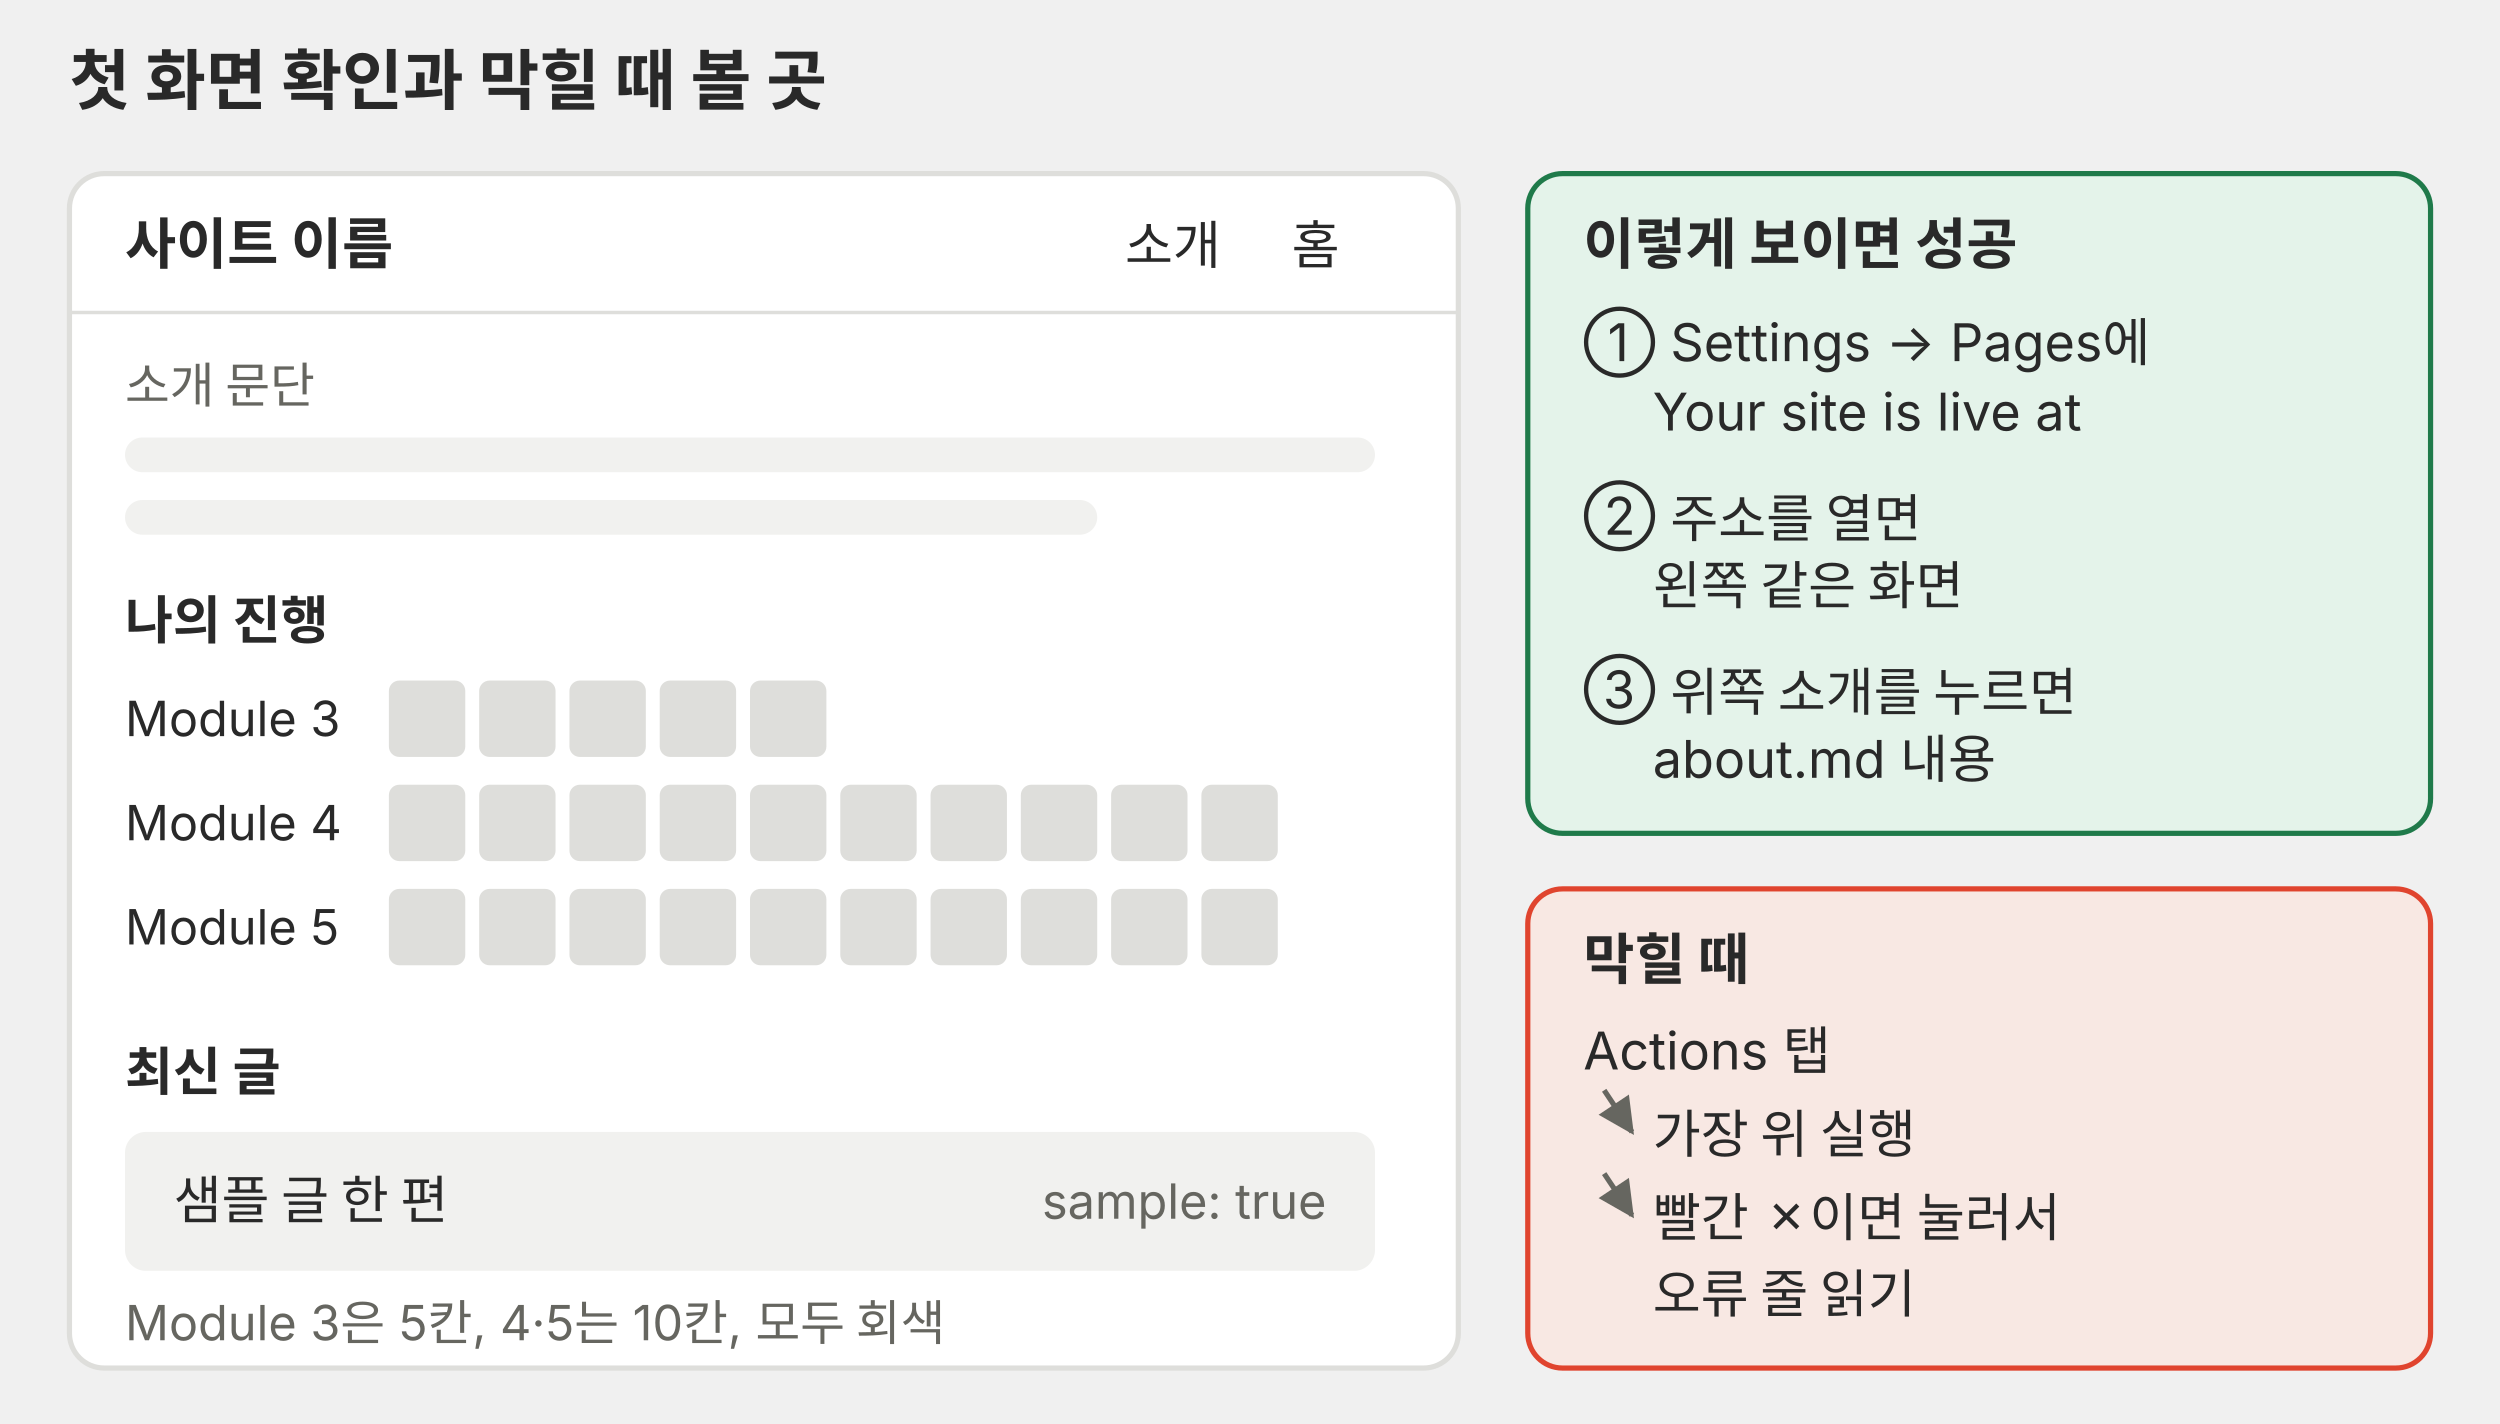
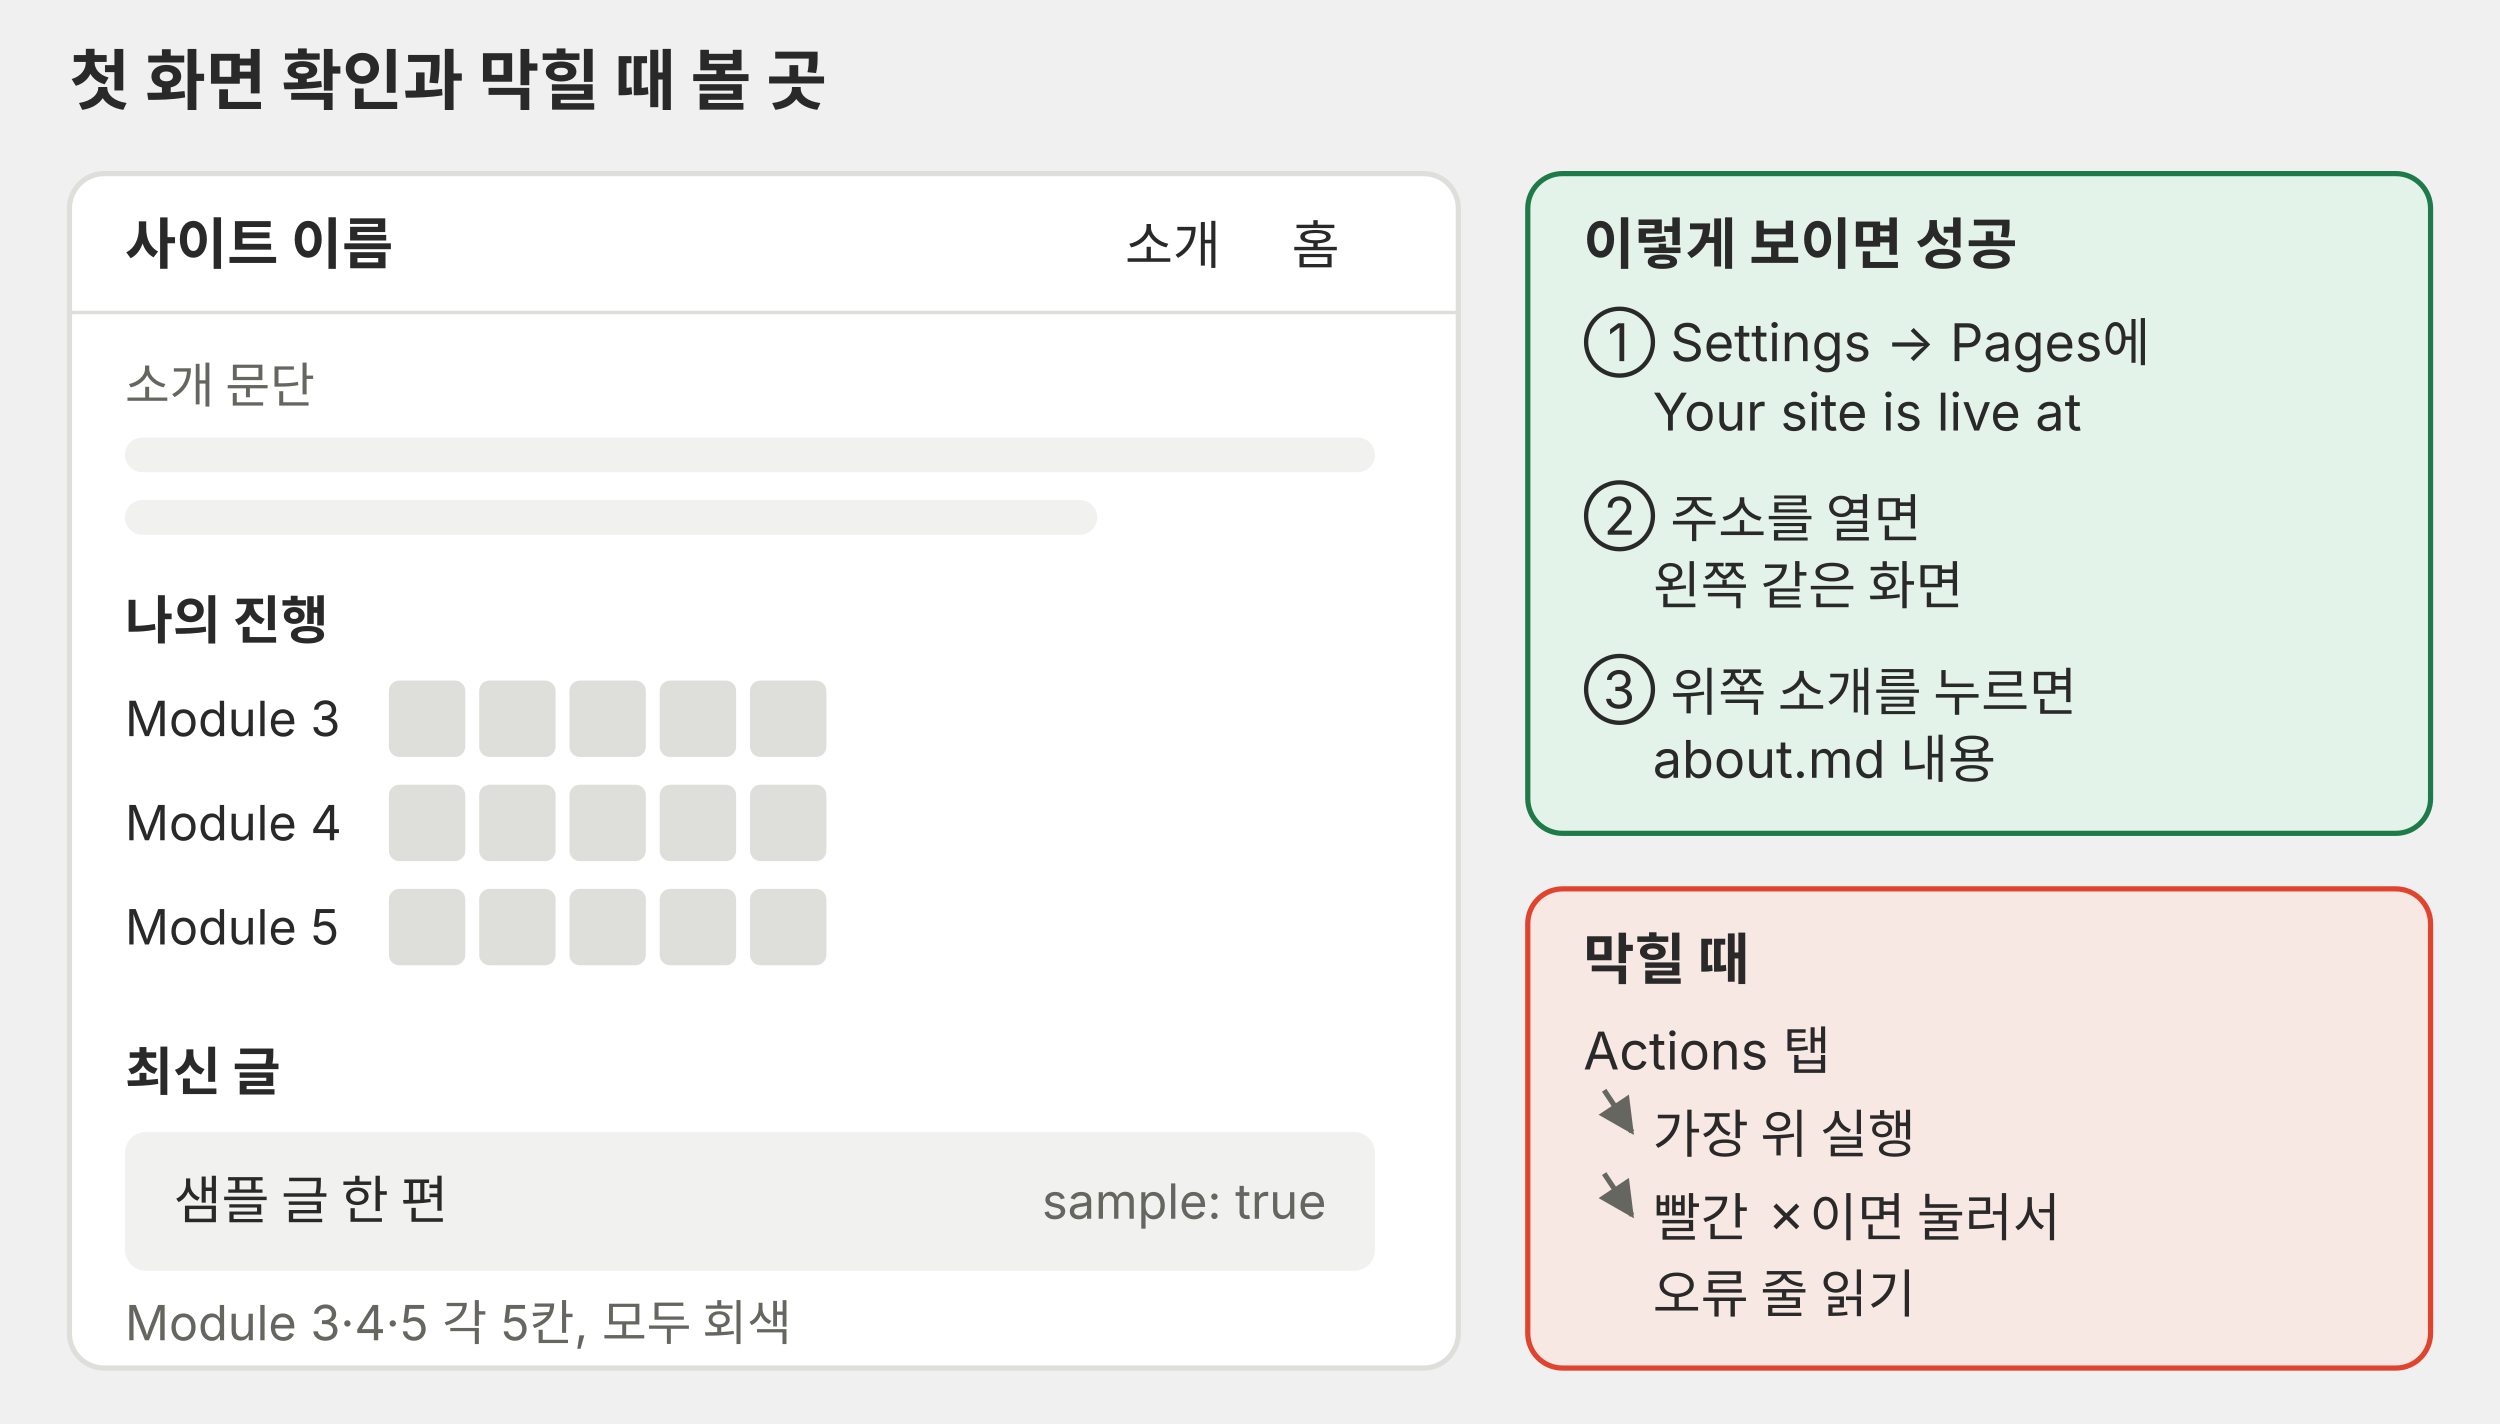
<svg xmlns="http://www.w3.org/2000/svg" viewBox="0 0 720 410" role="img" font-family="Pretendard, 'Noto Sans KR', -apple-system, 'Segoe UI', sans-serif">
  <defs>
    <marker id="a-p08" viewBox="0 0 10 10" refX="9" refY="5" markerWidth="7" markerHeight="7" orient="auto-start-reverse">
      <path d="M0 0L10 5L0 10z" fill="#666660" />
    </marker>
  </defs>
  <text x="20" y="30" font-size="19" font-weight="700" fill="#292929">첫 화면 확인과 막힐 때 볼 곳</text>
  <g font-size="15" fill="#292929">
    <rect x="20" y="50" width="400" height="344" rx="10" fill="#ffffff" stroke="#dededb" stroke-width="1.5" />
    <path d="M20 90H420" stroke="#dededb" />
    <text x="36" y="76" font-size="16" font-weight="700">사이트 이름</text>
    <text x="324" y="76">소개</text>
    <text x="372" y="76">홈</text>
    <text x="36" y="116" font-size="14" fill="#666660">소개 문단</text>
    <rect x="36" y="126" width="360" height="10" rx="5" fill="#f1f1ef" />
    <rect x="36" y="144" width="280" height="10" rx="5" fill="#f1f1ef" />
    <text x="36" y="184" font-weight="700">나의 진행</text>
    <text x="36" y="212" font-size="14">Module 3</text>
    <text x="36" y="242" font-size="14">Module 4</text>
    <text x="36" y="272" font-size="14">Module 5</text>
    <g fill="#dededb">
      <rect x="112" y="196" width="22" height="22" rx="3" />
      <rect x="138" y="196" width="22" height="22" rx="3" />
      <rect x="164" y="196" width="22" height="22" rx="3" />
      <rect x="190" y="196" width="22" height="22" rx="3" />
      <rect x="216" y="196" width="22" height="22" rx="3" />
      <rect x="112" y="226" width="22" height="22" rx="3" />
      <rect x="138" y="226" width="22" height="22" rx="3" />
      <rect x="164" y="226" width="22" height="22" rx="3" />
      <rect x="190" y="226" width="22" height="22" rx="3" />
      <rect x="216" y="226" width="22" height="22" rx="3" />
-       <rect x="242" y="226" width="22" height="22" rx="3" />
-       <rect x="268" y="226" width="22" height="22" rx="3" />
-       <rect x="294" y="226" width="22" height="22" rx="3" />
-       <rect x="320" y="226" width="22" height="22" rx="3" />
-       <rect x="346" y="226" width="22" height="22" rx="3" />
      <rect x="112" y="256" width="22" height="22" rx="3" />
      <rect x="138" y="256" width="22" height="22" rx="3" />
      <rect x="164" y="256" width="22" height="22" rx="3" />
      <rect x="190" y="256" width="22" height="22" rx="3" />
      <rect x="216" y="256" width="22" height="22" rx="3" />
-       <rect x="242" y="256" width="22" height="22" rx="3" />
-       <rect x="268" y="256" width="22" height="22" rx="3" />
-       <rect x="294" y="256" width="22" height="22" rx="3" />
-       <rect x="320" y="256" width="22" height="22" rx="3" />
-       <rect x="346" y="256" width="22" height="22" rx="3" />
    </g>
    <text x="36" y="314" font-weight="700">최신 글</text>
    <rect x="36" y="326" width="360" height="40" rx="6" fill="#f1f1ef" />
    <text x="50" y="351">샘플 글 한 편</text>
    <text x="382" y="351" font-size="14" fill="#666660" text-anchor="end">sample: true</text>
-     <text x="36" y="386" font-size="14" fill="#666660">Module 3은 5칸, 4·5는 10칸, 모두 회색</text>
+     <text x="36" y="386" font-size="14" fill="#666660">Module 3·4·5 각 5칸, 모두 회색</text>
    <rect x="440" y="50" width="260" height="190" rx="10" fill="#e4f3ea" stroke="#1f7a4a" stroke-width="1.5" />
    <text x="456" y="76" font-size="16" font-weight="700">이렇게 보이면 성공</text>
    <text x="456" y="104">① Settings → Pages에</text>
    <text x="476" y="124">Your site is live at</text>
    <text x="456" y="154">② 주소를 열면</text>
    <text x="476" y="174">왼쪽 같은 화면</text>
    <text x="456" y="204">③ 위쪽 소개를 누르면</text>
    <text x="476" y="224">about.md 내용</text>
    <rect x="440" y="256" width="260" height="138" rx="10" fill="#f8e8e3" stroke="#e0442e" stroke-width="1.5" />
    <text x="456" y="282" font-size="16" font-weight="700">막힐 때</text>
    <text x="456" y="308">Actions 탭</text>
    <text x="476" y="332">가장 위 실행</text>
    <text x="476" y="356">빨간 ✗이면 눌러서</text>
    <text x="476" y="378">오류 줄 읽기</text>
  </g>
  <g stroke="#666660" stroke-width="1.5" marker-end="url(#a-p08)">
    <line x1="462" y1="314" x2="470" y2="326" />
    <line x1="462" y1="338" x2="470" y2="350" />
  </g>
</svg>
